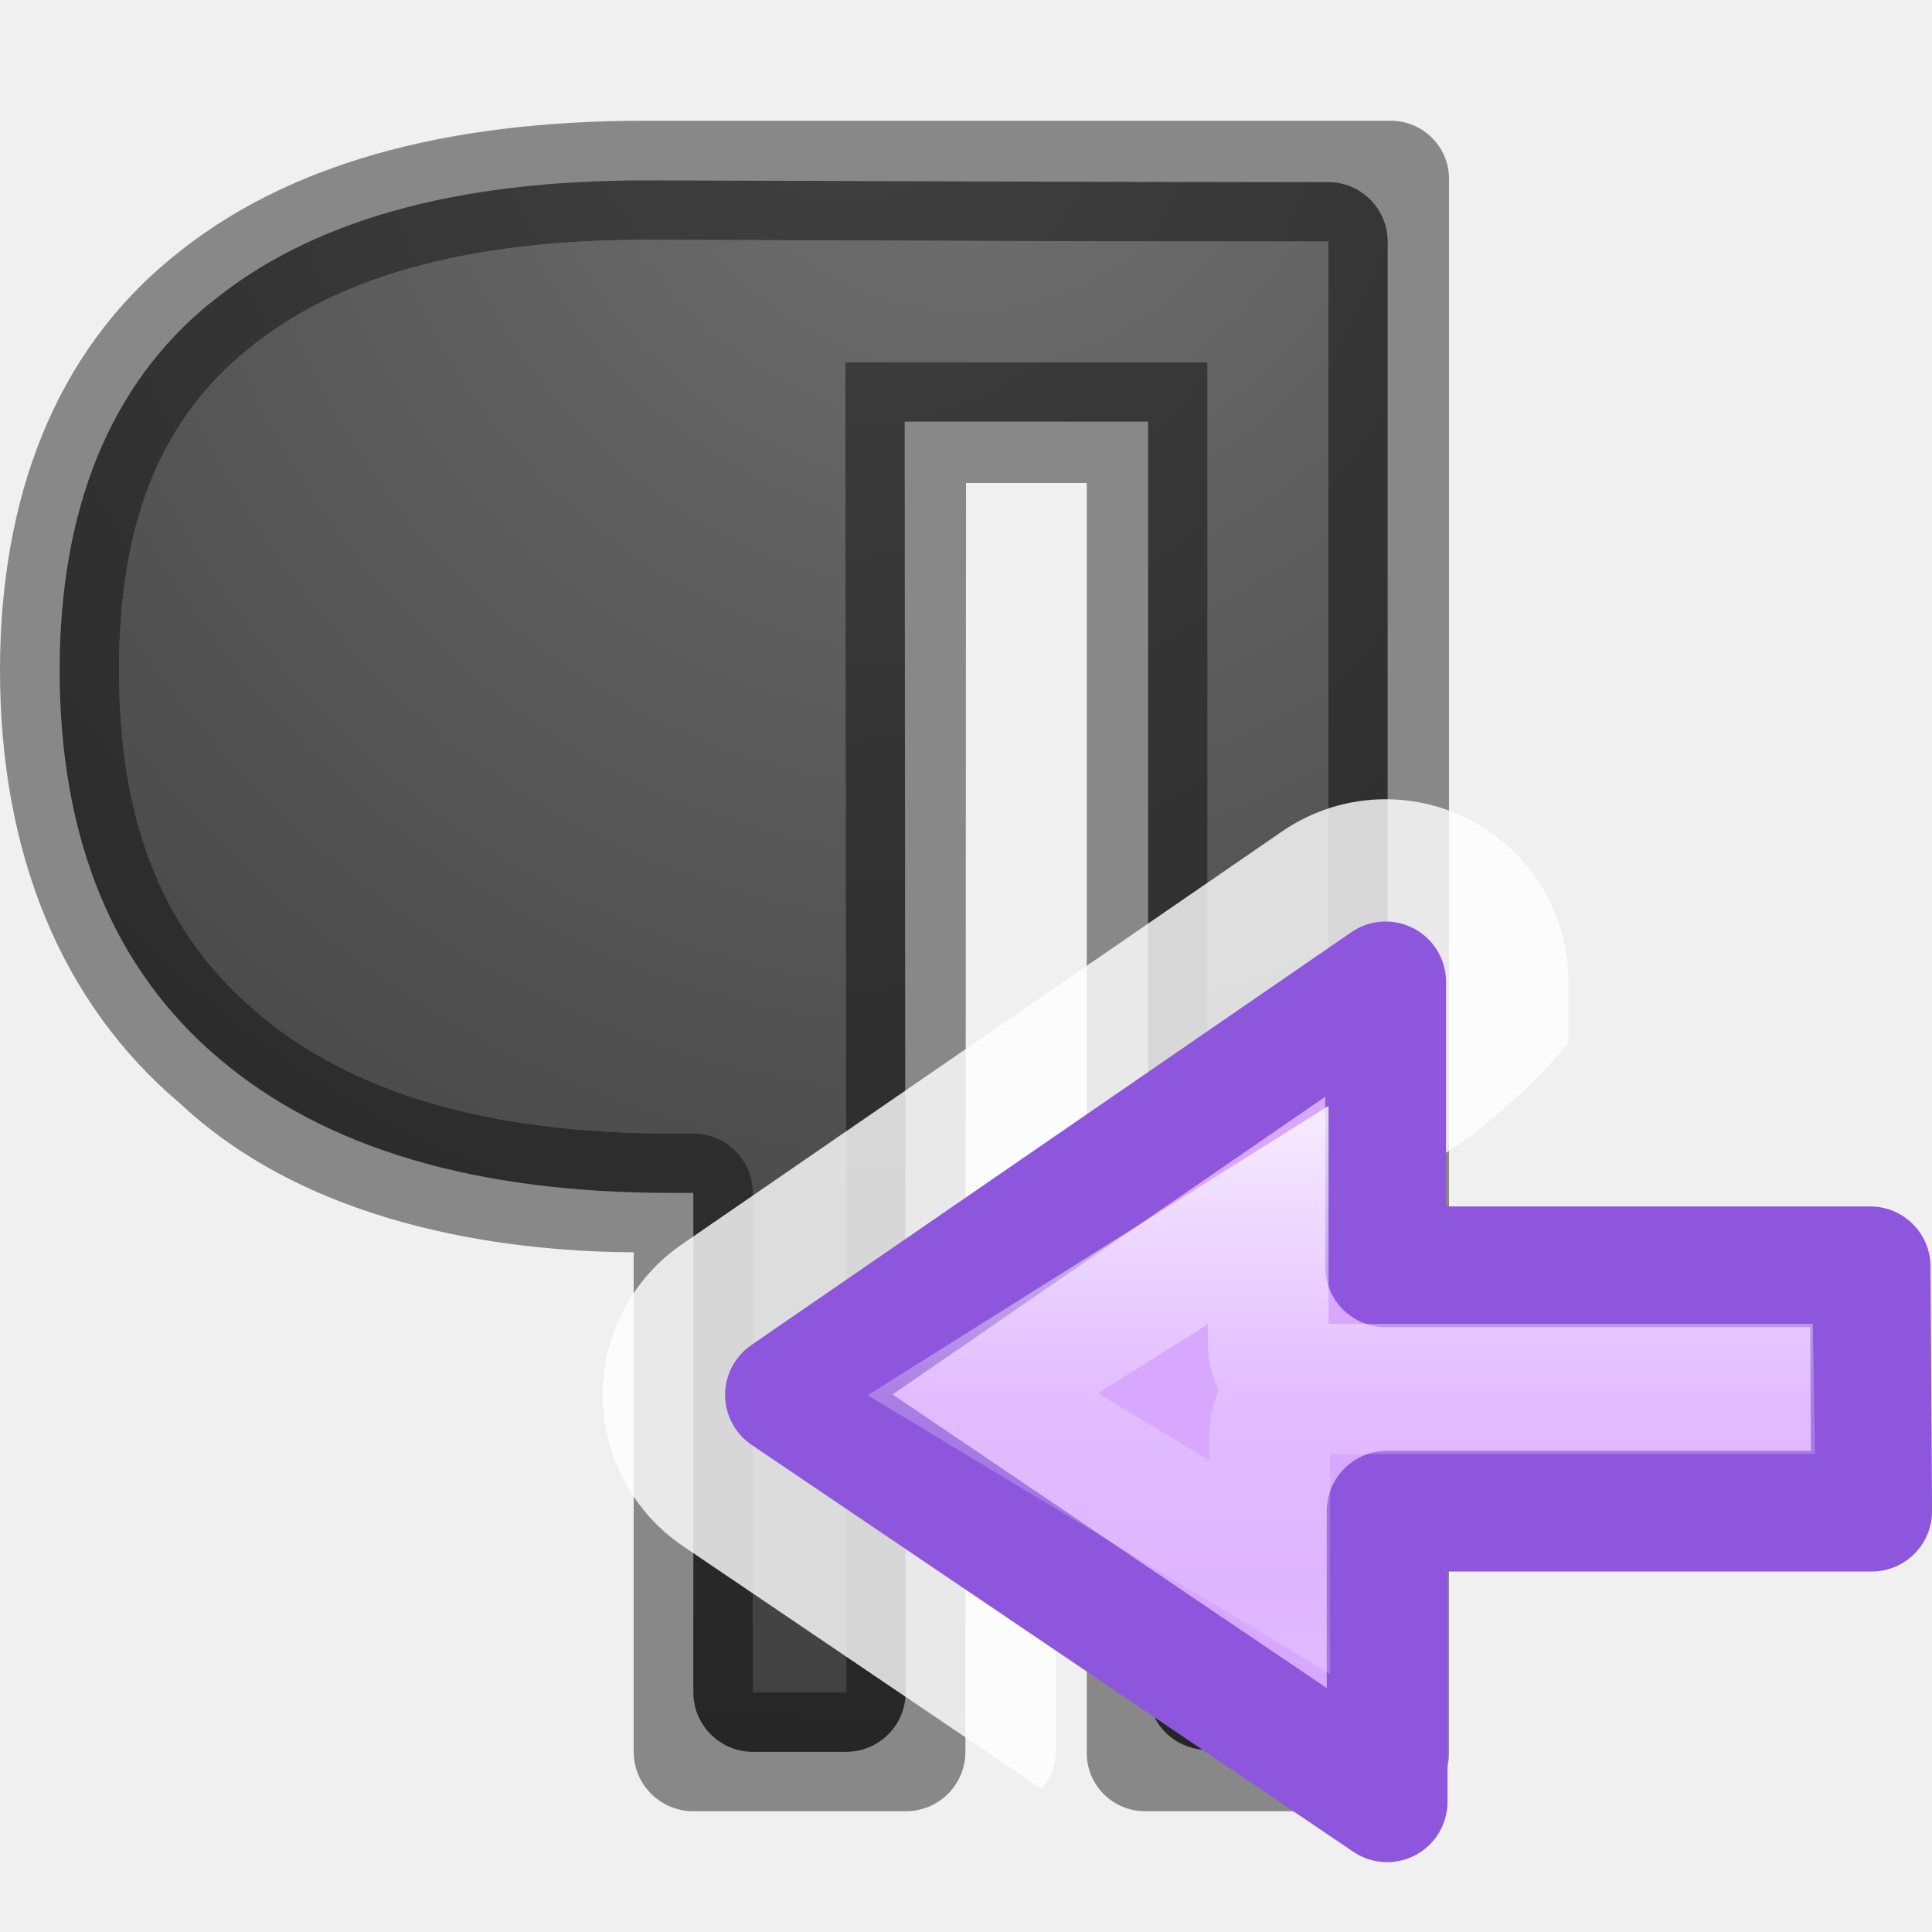
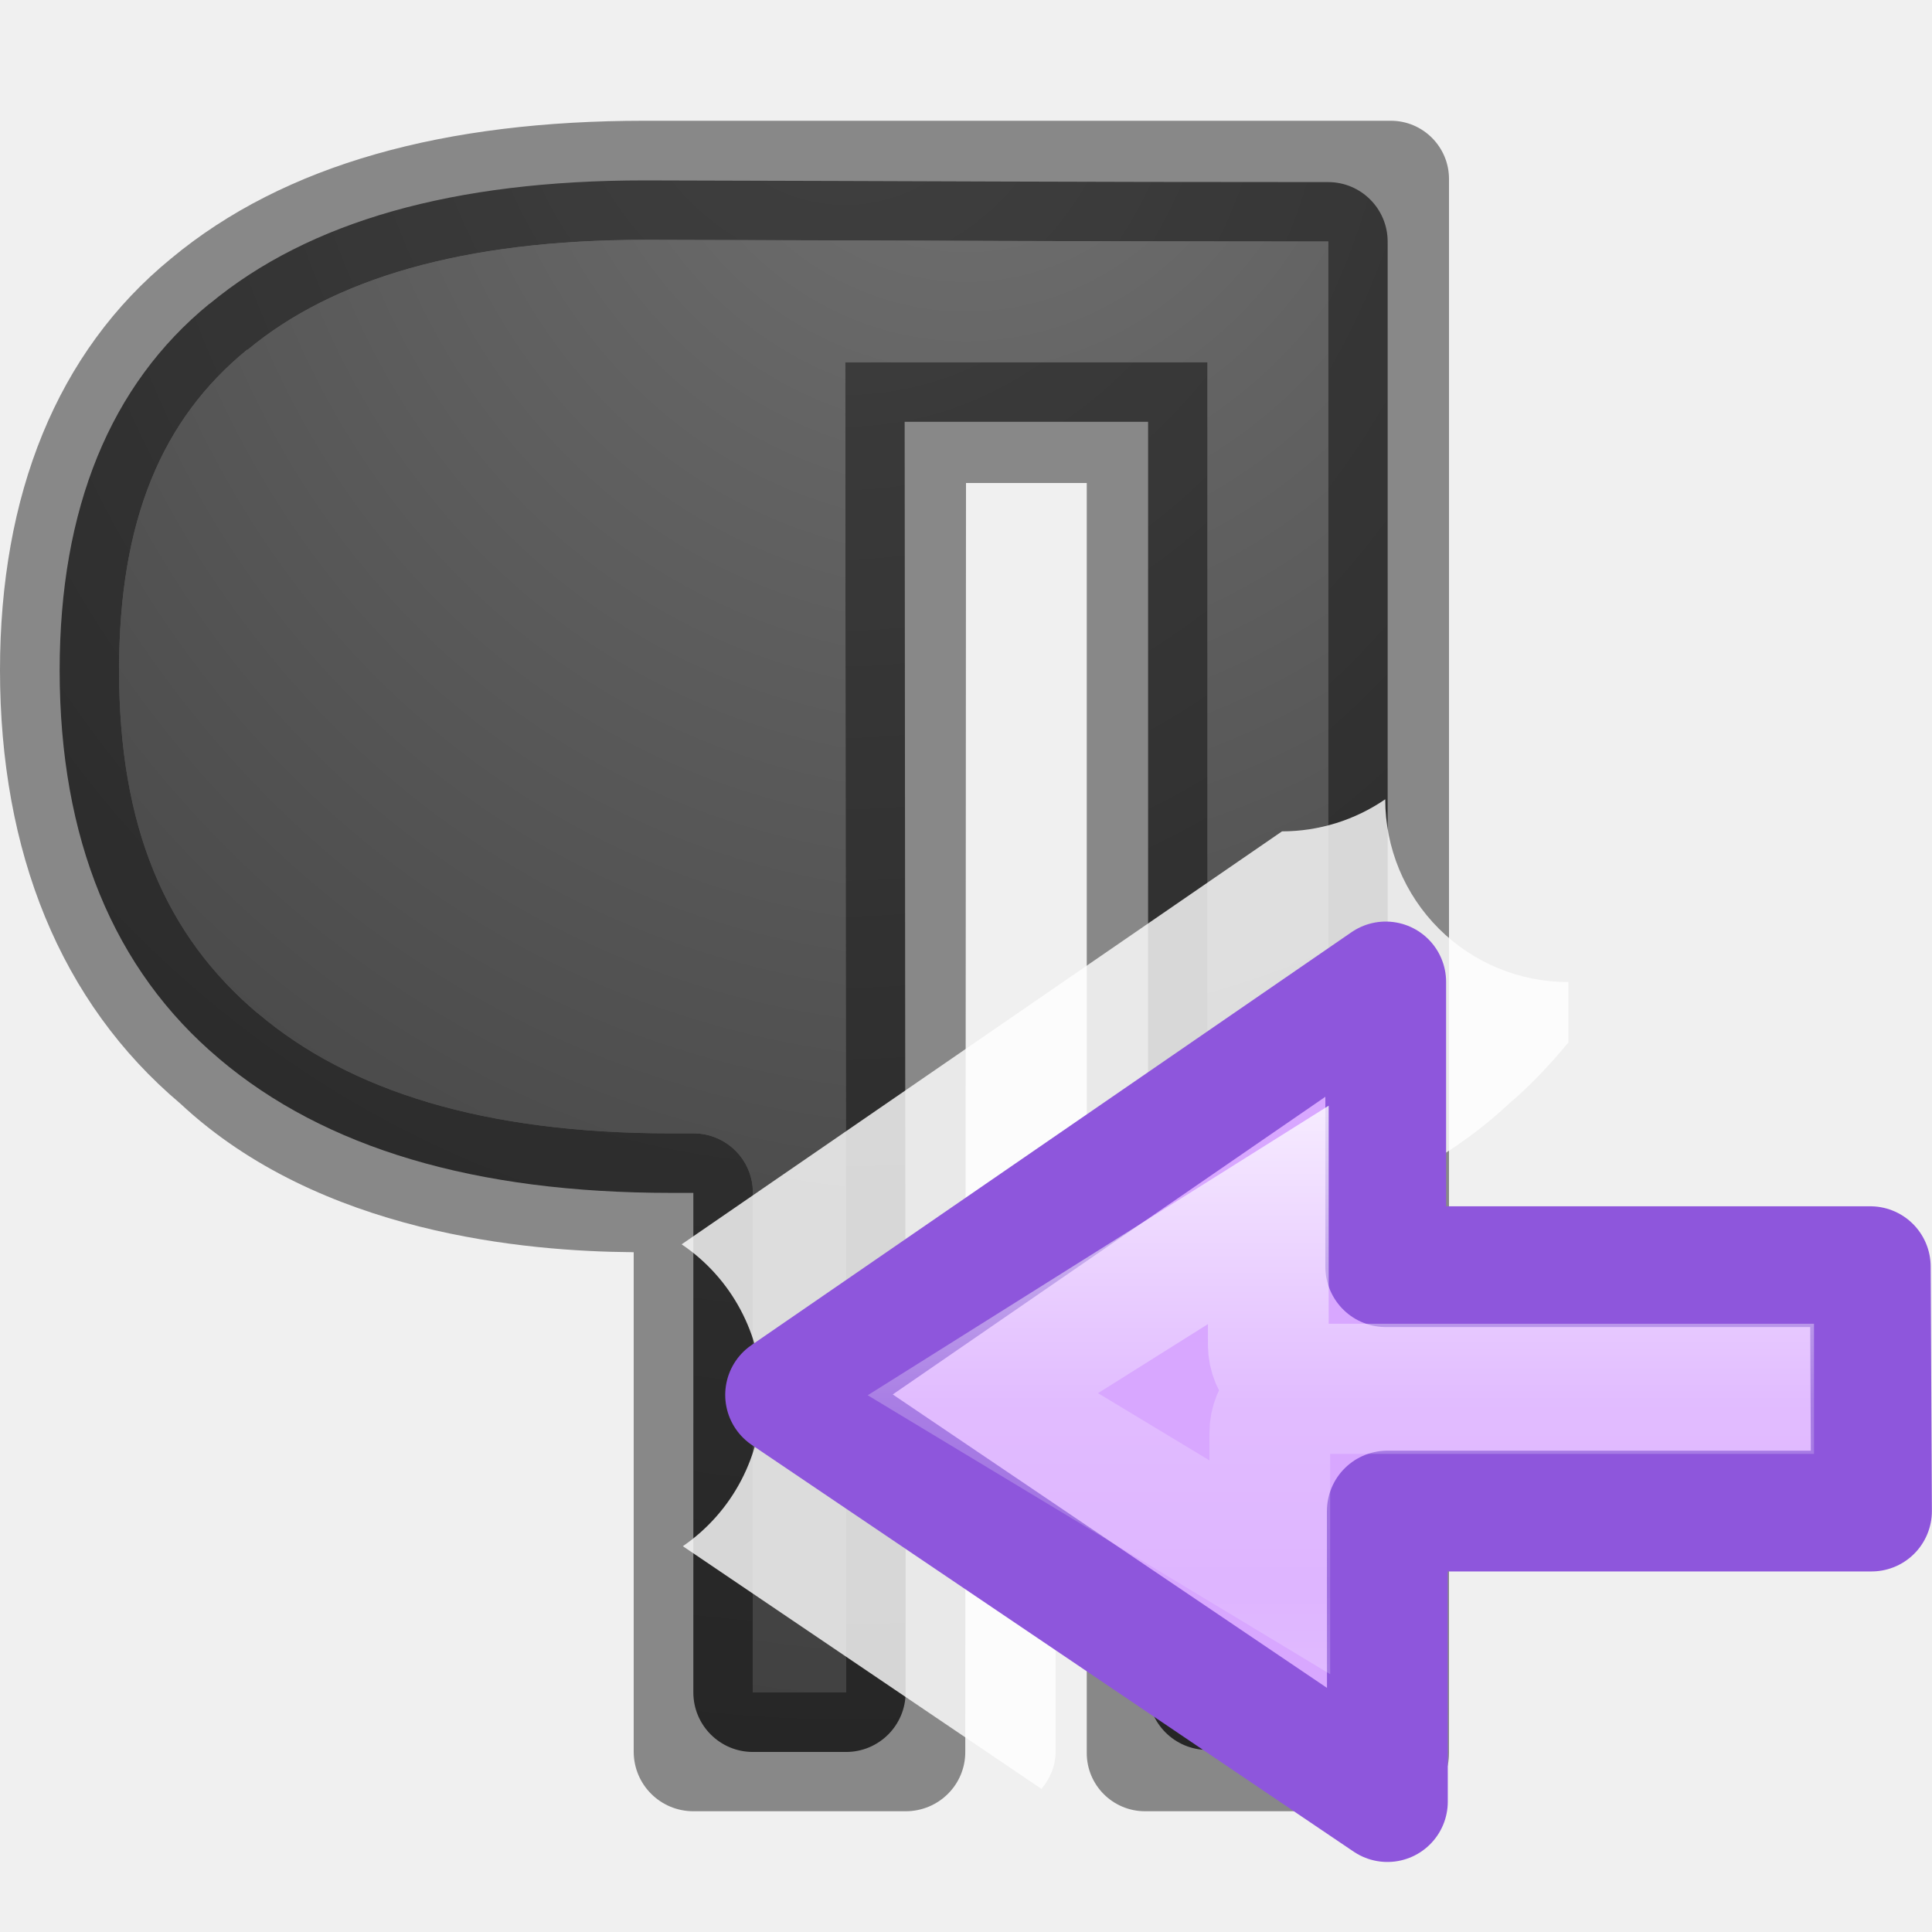
- <svg xmlns="http://www.w3.org/2000/svg" xmlns:xlink="http://www.w3.org/1999/xlink" viewBox="0 0 16 16" version="1.1" id="svg6">
-   <defs id="defs10">
-     <linearGradient id="linearGradient2867-449-88-871-390-598-476-591-434-148-57-177-641-289-620-227-114-444-680-744-4-1-5">
-       <stop id="stop5430-5-0-9" style="stop-color:#737373;stop-opacity:1" offset="0" />
-       <stop id="stop5432-2-0-0" style="stop-color:#636363;stop-opacity:1" offset="0.262" />
-       <stop id="stop5434-9-6-8" style="stop-color:#4b4b4b;stop-opacity:1" offset="0.705" />
-       <stop id="stop5436-2-7-0" style="stop-color:#3f3f3f;stop-opacity:1" offset="1" />
+ <svg xmlns="http://www.w3.org/2000/svg" xmlns:xlink="http://www.w3.org/1999/xlink" viewBox="0 0 16 16">
+   <defs>
+     <linearGradient id="a">
+       <stop offset="0" stop-color="#737373" />
+       <stop offset=".262" stop-color="#636363" />
+       <stop offset=".705" stop-color="#4b4b4b" />
+       <stop offset="1" stop-color="#3f3f3f" />
    </linearGradient>
-     <radialGradient xlink:href="#linearGradient2867-449-88-871-390-598-476-591-434-148-57-177-641-289-620-227-114-444-680-744-4-1-5" id="radialGradient858" cx="10" cy="1.34" fx="10" fy="1.34" r="5.007" gradientTransform="matrix(-2.796081,0,0,-2.995801,37.96081,4.015608)" gradientUnits="userSpaceOnUse" />
-     <radialGradient xlink:href="#linearGradient2867-449-88-871-390-598-476-591-434-148-57-177-641-289-620-227-114-444-680-744-4-1-5" id="radialGradient870" cx="9" cy="1.239" fx="9" fy="1.239" r="5.499" gradientTransform="matrix(-2.545906,9.7486168e-8,-1.1141277e-7,-2.909607,31.91315,3.605679)" gradientUnits="userSpaceOnUse" />
-     <linearGradient id="a" gradientTransform="matrix(0.4921958,0,0,0.4583923,4.787256,-5.090198)" gradientUnits="userSpaceOnUse" x1="23.732" x2="23.732" y1="5.394" y2="39.735">
-       <stop offset="0" stop-color="#90dbec" id="stop2" />
-       <stop offset=".262" stop-color="#55c1ec" id="stop4" />
-       <stop offset="0.706" stop-color="#3689e6" id="stop6" />
-       <stop offset="1" stop-color="#2b63a0" id="stop8" />
+     <radialGradient xlink:href="#a" id="c" cx="10" cy="1.34" fx="10" fy="1.34" r="5.007" gradientTransform="matrix(-2.79608 0 0 -2.9958 37.96 4.016)" gradientUnits="userSpaceOnUse" />
+     <radialGradient xlink:href="#a" id="b" cx="9" cy="1.239" fx="9" fy="1.239" r="5.499" gradientTransform="matrix(-2.5459 0 0 -2.9096 31.913 3.606)" gradientUnits="userSpaceOnUse" />
+     <linearGradient id="d" gradientTransform="matrix(.4922 0 0 .4584 4.787 -5.09)" gradientUnits="userSpaceOnUse" x1="23.732" x2="23.732" y1="5.394" y2="39.735">
+       <stop offset="0" stop-color="#90dbec" />
+       <stop offset=".262" stop-color="#55c1ec" />
+       <stop offset=".706" stop-color="#3689e6" />
+       <stop offset="1" stop-color="#2b63a0" />
    </linearGradient>
-     <linearGradient id="b" gradientTransform="matrix(0,-0.5372019,0.5768172,0,-15.71924,19.56914)" gradientUnits="userSpaceOnUse" x1="40.958" x2="18.681" y1="46.971" y2="46.971">
-       <stop offset="0" stop-color="#fff" id="stop11" />
-       <stop offset=".45" stop-color="#fff" stop-opacity=".235" id="stop13" />
-       <stop offset=".65" stop-color="#fff" stop-opacity=".157" id="stop15" />
-       <stop offset="1" stop-color="#fff" stop-opacity=".392" id="stop17" />
+     <linearGradient id="e" gradientTransform="matrix(0 -.5372 .57682 0 -15.72 19.57)" gradientUnits="userSpaceOnUse" x1="40.958" x2="18.681" y1="46.971" y2="46.971">
+       <stop offset="0" stop-color="#fff" />
+       <stop offset=".45" stop-color="#fff" stop-opacity=".235" />
+       <stop offset=".65" stop-color="#fff" stop-opacity=".157" />
+       <stop offset="1" stop-color="#fff" stop-opacity=".392" />
    </linearGradient>
-     <linearGradient id="a-3" gradientTransform="matrix(0.4921958,0,0,0.4583923,4.509306,-4.793718)" gradientUnits="userSpaceOnUse" x1="23.732" x2="23.732" y1="5.394" y2="39.735">
-       <stop offset="0" stop-color="#90dbec" id="stop2-6" />
-       <stop offset=".262" stop-color="#55c1ec" id="stop4-7" />
-       <stop offset=".705" stop-color="#3689e6" id="stop6-5" />
-       <stop offset="1" stop-color="#2b63a0" id="stop8-3" />
-     </linearGradient>
-     <linearGradient id="b-5" gradientTransform="matrix(0,-0.5372019,0.5768172,0,-15.99719,19.86562)" gradientUnits="userSpaceOnUse" x1="40.958" x2="18.681" y1="46.971" y2="46.971">
-       <stop offset="0" stop-color="#fff" id="stop11-6" />
-       <stop offset=".45" stop-color="#fff" stop-opacity=".235" id="stop13-2" />
-       <stop offset=".65" stop-color="#fff" stop-opacity=".157" id="stop15-9" />
-       <stop offset="1" stop-color="#fff" stop-opacity=".392" id="stop17-1" />
-     </linearGradient>
-   </defs>
-   <g id="g1510" transform="translate(-2)">
-     <path d="m 7.34,1.494 c -1.582,0 -2.781,0.338 -3.604,1.021 a 0.493,0.493 0 0 0 -0.002,0 C 2.914,3.186 2.494,4.21 2.494,5.551 c 0,1.395 0.446,2.478 1.32,3.215 a 0.493,0.493 0 0 0 0.002,0.002 c 0.875,0.742 2.121,1.111 3.738,1.111 h 0.188 V 14.016 A 0.493,0.493 0 0 0 8.234,14.508 H 9.008 A 0.493,0.493 0 0 0 9.5,14.016 C 9.5,10.879 9.494,7.157 9.492,3.492 H 9.994 11 11.508 V 14 A 0.493,0.493 0 0 0 12,14.492 h 1 A 0.493,0.493 0 0 0 13.492,14 V 2 A 0.493,0.493 0 0 0 13,1.508 c -2.288,1e-7 -3.16,-0.008 -5.658,-0.014 a 0.493,0.493 0 0 0 -0.002,0 z M 3.736,2.516 3.826,2.455 a 0.493,0.493 0 0 0 -0.09,0.061 z" id="path860" style="fill:url(#radialGradient870);fill-opacity:1" />
-     <path style="fill:#000000;fill-opacity:0.431;stroke:none" id="path4" d="M 7.34,1 C 5.686,1 4.359,1.357 3.418,2.139 2.468,2.917 2,4.104 2,5.551 c 0,1.502 0.498,2.75 1.494,3.59 1.156,1.08 2.873,1.223 3.74,1.23 h 0.014 v 4.135 C 7.247,14.779 7.469,15 7.743,15 h 1.758 c 0.274,3.96e-4 0.495,-0.221 0.494,-0.494 L 10,4 h 1 V 14.518 C 11,14.784 11.216,15 11.483,15 h 2.035 c 0.267,2.33e-4 0.483,-0.216 0.482,-0.482 V 1.482 C 14.001,1.216 13.784,1 13.518,1 h -1.674 -0.361 -1.982 -0.5 z m 5.661,1 v 12 h -1 V 3 h -1 -1.006 -0.994 c 0.002,3.832 0.007,7.733 0.008,11.016 H 8.235 V 9.877 C 8.234,9.606 8.014,9.387 7.743,9.387 H 7.555 c -1.543,0 -2.66,-0.351 -3.42,-0.996 l -0.002,-0.002 C 3.369,7.745 2.986,6.848 2.986,5.551 c 0,-1.247 0.358,-2.079 1.061,-2.654 l 0.004,-0.002 C 4.752,2.312 5.828,1.986 7.34,1.986 9.837,1.992 10.712,2 13,2 Z" />
-     <path style="fill:url(#radialGradient858);fill-opacity:1" id="path2" d="M 13,2 V 14 h -1 V 3 h -1 -1.006 -0.994 c 0.002,3.832 0.007,7.733 0.008,11.016 H 8.235 V 9.877 C 8.234,9.606 8.014,9.387 7.743,9.387 H 7.555 c -1.543,0 -2.66,-0.351 -3.42,-0.996 l -0.002,-0.002 C 3.369,7.745 2.986,6.848 2.986,5.551 c 0,-1.247 0.358,-2.079 1.061,-2.654 l 0.004,-0.002 c 0.701,-0.583 1.777,-0.908 3.289,-0.908 2.498,0.006 3.372,0.014 5.661,0.014 z" />
-   </g>
-   <g transform="matrix(-0.646782,0,0,0.646782,22.459,9.712273)" id="g30">
-     <path style="display:block;fill:url(#a)" d="M 16.963,8.054 24.667,2.844 16.982,-2.444 v 3.647 h -6.204 l -0.019,3.129 h 6.204 z" display="block" id="path24" />
-     <path style="display:block;fill:#ffffff;fill-opacity:0.809;stroke:none;stroke-width:1;stroke-linejoin:round;stroke-miterlimit:7;stroke-dasharray:none" d="M 4.52,6.619 A 1.513,1.513 0 0 0 3.002,8.133 v 0.5 c 0.149,0.181 0.309,0.354 0.492,0.508 1.156,1.08 2.873,1.223 3.74,1.23 h 0.014 v 4.135 c -4.843e-4,0.119 0.047,0.223 0.117,0.309 l 2.969,-2.01 a 1.513,1.513 0 0 0 0.01,-2.5 L 5.373,6.885 A 1.513,1.513 0 0 0 4.52,6.619 Z" transform="matrix(1.546116,0,0,1.546116,10,-15.0163)" id="path1481" />
-     <path d="M 16.963,8.054 24.667,2.844 16.982,-2.444 V 1.204 H 10.778 L 10.759,4.333 h 6.204 z" style="display:block;fill:#d8a7ff;fill-opacity:1;stroke:#8e56dc;stroke-width:1.546;stroke-linejoin:round;stroke-miterlimit:7;stroke-dasharray:none;stroke-opacity:1" id="path26" />
-     <path style="display:block;fill:none;stroke:url(#b);stroke-width:1.546;stroke-miterlimit:7;stroke-dasharray:none" d="M 18.486,0.541 V 2.203 a 0.504,0.504 0 0 1 -0.504,0.504 h -5.709 l -0.002,0.121 h 5.691 a 0.504,0.504 0 0 1 0.504,0.504 v 1.719 l 3.674,-2.215 z" id="path28" />
+   </defs>/&gt;<path d="M7.34 1.494c-1.583 0-2.78.338-3.604 1.022a.493.493 0 0 0-.002 0c-.82.67-1.24 1.694-1.24 3.035 0 1.395.446 2.48 1.32 3.216a.493.493 0 0 0 .002.002c.875.74 2.12 1.11 3.74 1.11h.186v4.138a.493.493 0 0 0 .492.492h.774a.493.493 0 0 0 .492-.492c0-3.137-.006-6.86-.008-10.524h2.016V14a.493.493 0 0 0 .492.492h1a.493.493 0 0 0 .492-.492V2A.493.493 0 0 0 13 1.508c-2.288 0-3.16-.008-5.658-.014a.493.493 0 0 0-.002 0zM3.736 2.516l.09-.06a.493.493 0 0 0-.09.06z" fill="url(#b)" transform="translate(-2)" />
+   <path d="M5.34 1c-1.654 0-2.98.357-3.922 1.14C.468 2.916 0 4.103 0 5.55 0 7.054.498 8.3 1.494 9.14c1.156 1.08 2.873 1.223 3.74 1.23h.014v4.136c0 .273.22.494.495.494H7.5c.274 0 .496-.22.494-.494L8 4h1v10.518c0 .266.216.482.483.482h2.035c.266 0 .483-.216.482-.482V1.482c0-.266-.216-.482-.482-.482H7zM11 2v12h-1V3H7c.002 3.832.008 7.733.008 11.016h-.773v-4.14c0-.27-.22-.49-.492-.49h-.188c-1.543 0-2.66-.35-3.42-.995h-.002C1.37 7.744.986 6.847.986 5.55c0-1.246.358-2.08 1.06-2.654h.005c.702-.584 1.778-.91 3.29-.91C7.837 1.992 8.712 2 11 2z" fill-opacity=".431" />
+   <path d="M13 2v12h-1V3H9c.002 3.832.008 7.733.008 11.016h-.773v-4.14c0-.27-.22-.49-.492-.49h-.188c-1.543 0-2.66-.35-3.42-.995h-.002c-.764-.645-1.147-1.542-1.147-2.84 0-1.246.358-2.08 1.06-2.654h.005c.702-.584 1.778-.91 3.29-.91C9.837 1.992 10.712 2 13 2z" fill="url(#c)" transform="translate(-2)" />
+   <g>
+     <path d="M16.963 8.054l7.704-5.21-7.685-5.288v3.648h-6.204l-.02 3.13h6.205z" display="block" fill="url(#d)" transform="matrix(-.64678 0 0 .64678 22.46 9.712)" />
+     <path d="M11.472 6.62a1.513 1.513 0 0 0 1.517 1.513v.5c-.15.18-.31.353-.493.508-1.156 1.08-2.873 1.223-3.74 1.23h-.014v4.136c0 .12-.047.223-.117.308l-2.97-2.01a1.513 1.513 0 0 0-.01-2.5l4.972-3.42a1.513 1.513 0 0 0 .854-.265z" display="block" fill="#fff" fill-opacity=".809" />
+     <path d="M11.49 14.92l-4.984-3.368 4.97-3.42v2.358h4.013l.01 2.024h-4.01z" display="block" fill="#d8a7ff" stroke="#8e56dc" stroke-width="1" stroke-linejoin="round" stroke-miterlimit="7" />
+     <path d="M18.486.54v1.663a.504.504 0 0 1-.504.504h-5.71v.12h5.69a.504.504 0 0 1 .505.505v1.72l3.674-2.216z" display="block" fill="none" stroke="url(#e)" stroke-width="1.546" stroke-miterlimit="7" transform="matrix(-.64678 0 0 .64678 22.46 9.712)" />
  </g>
</svg>
